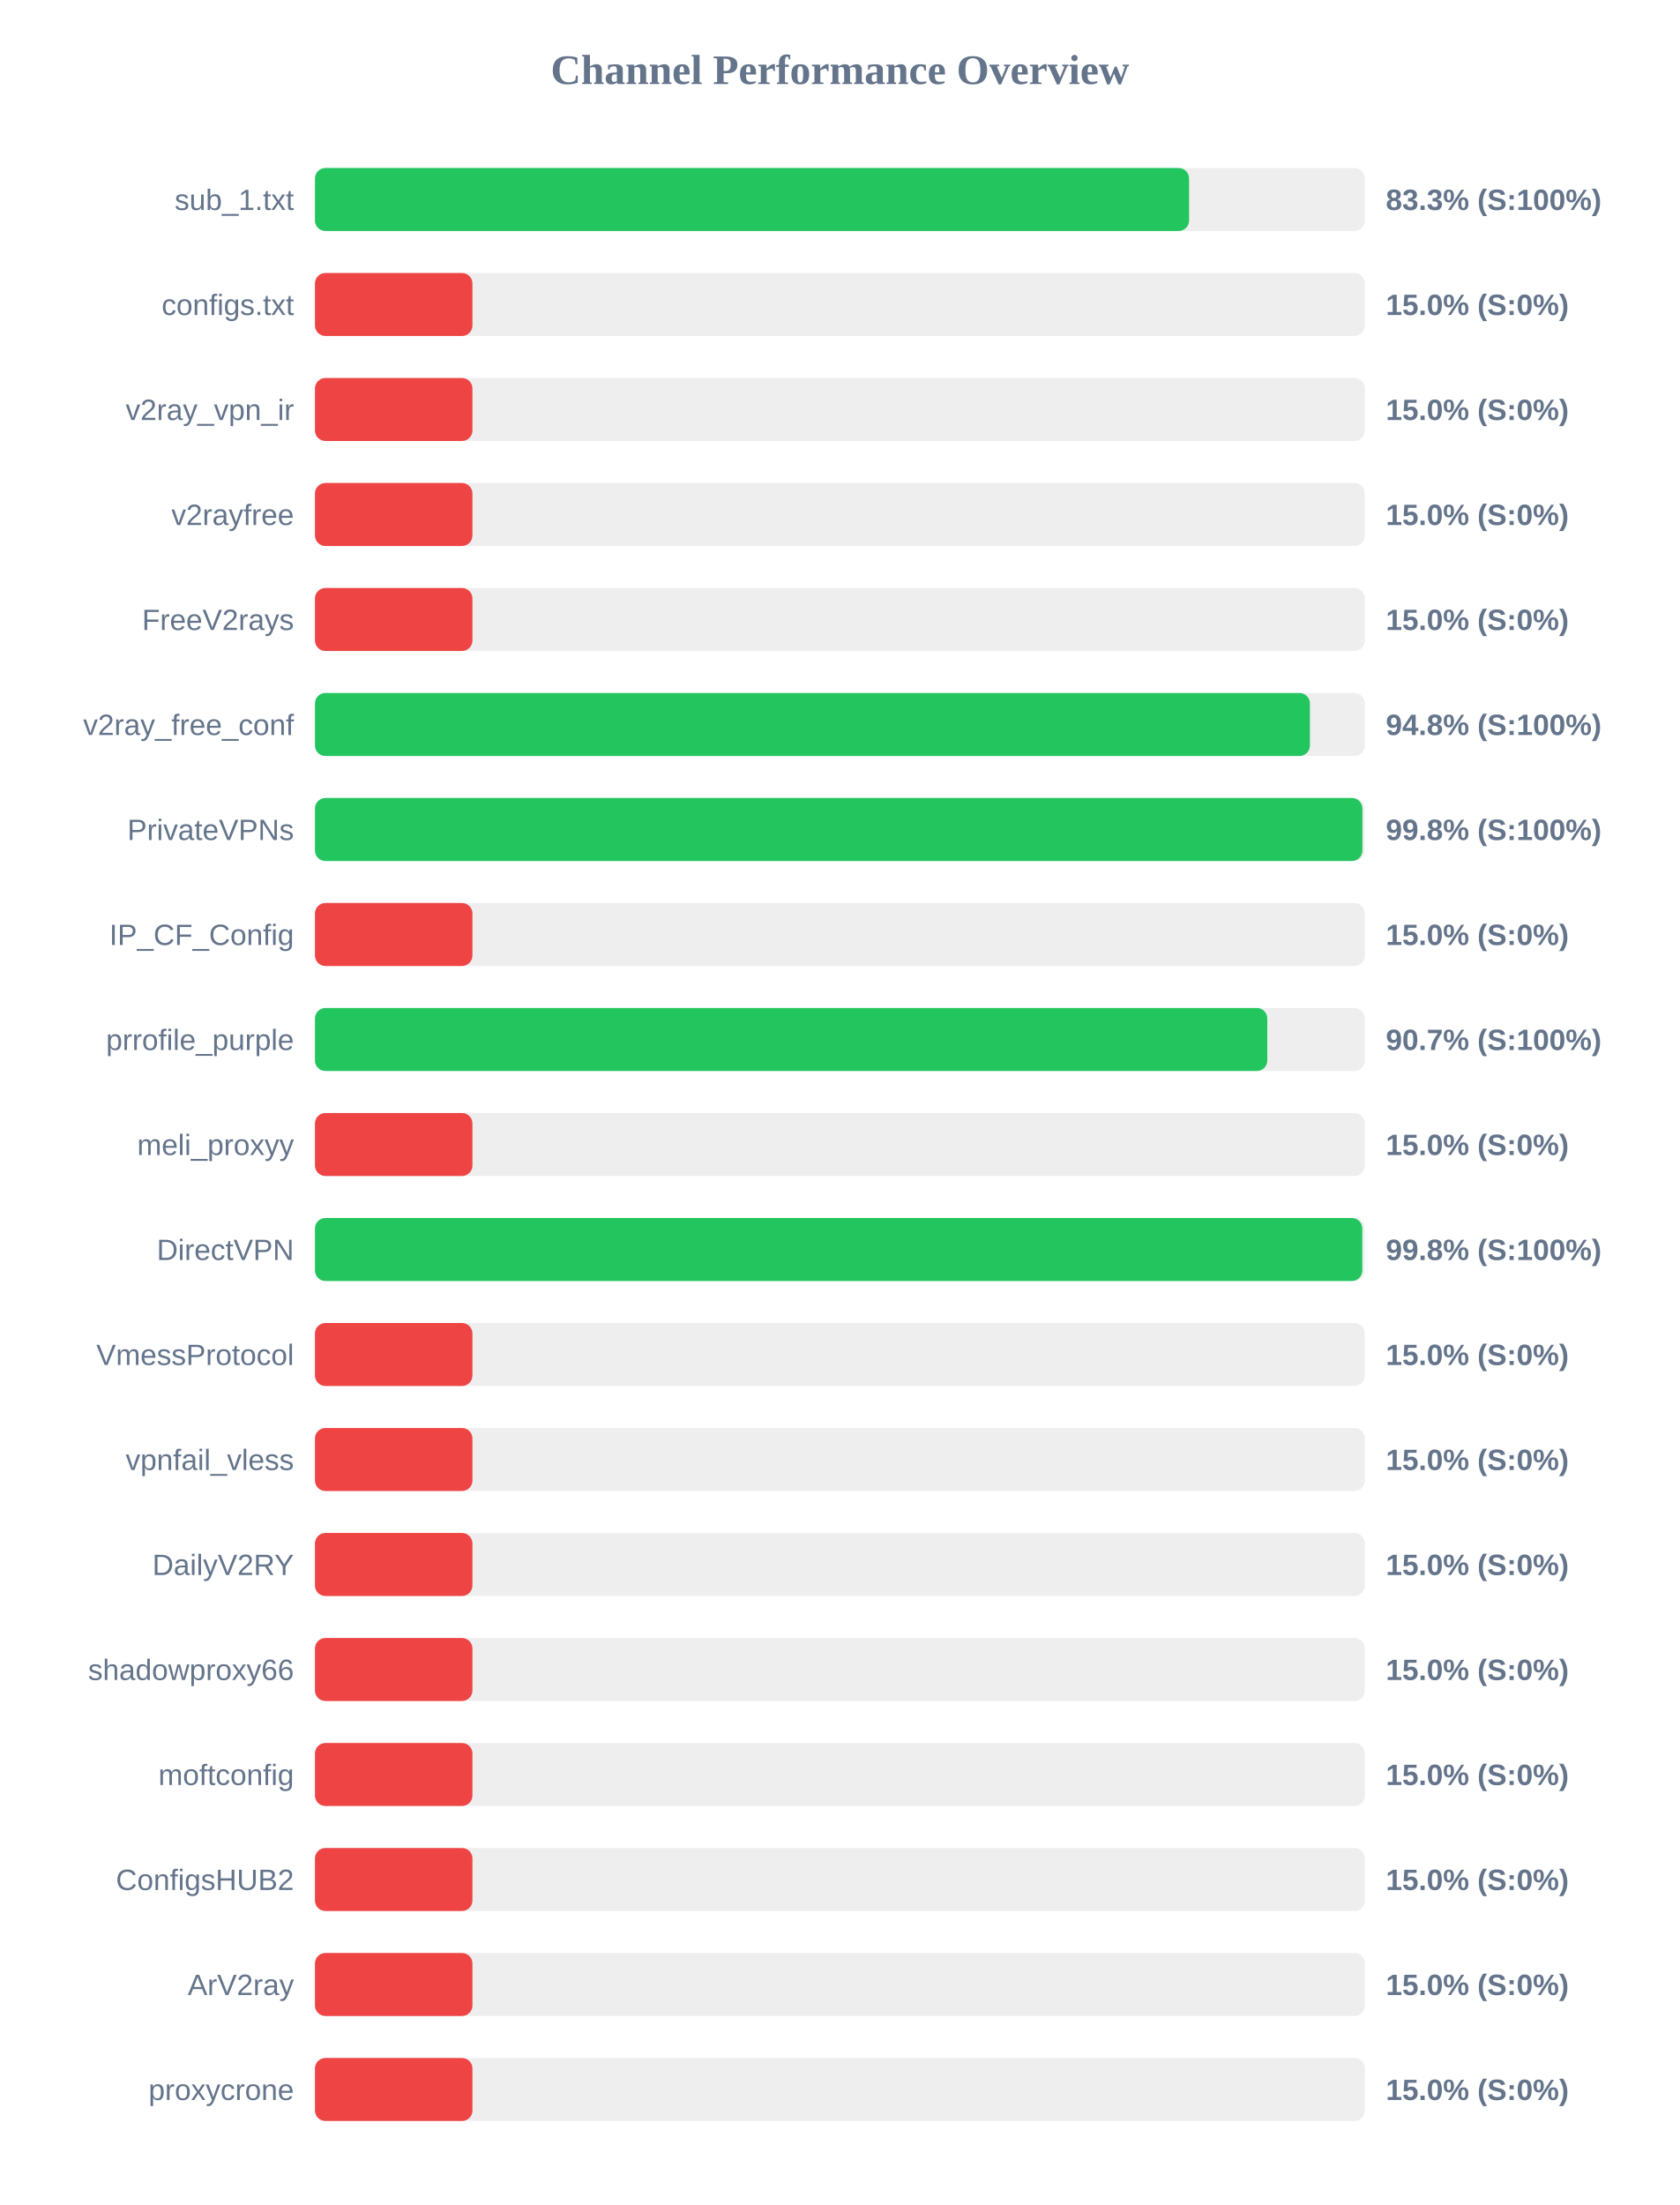
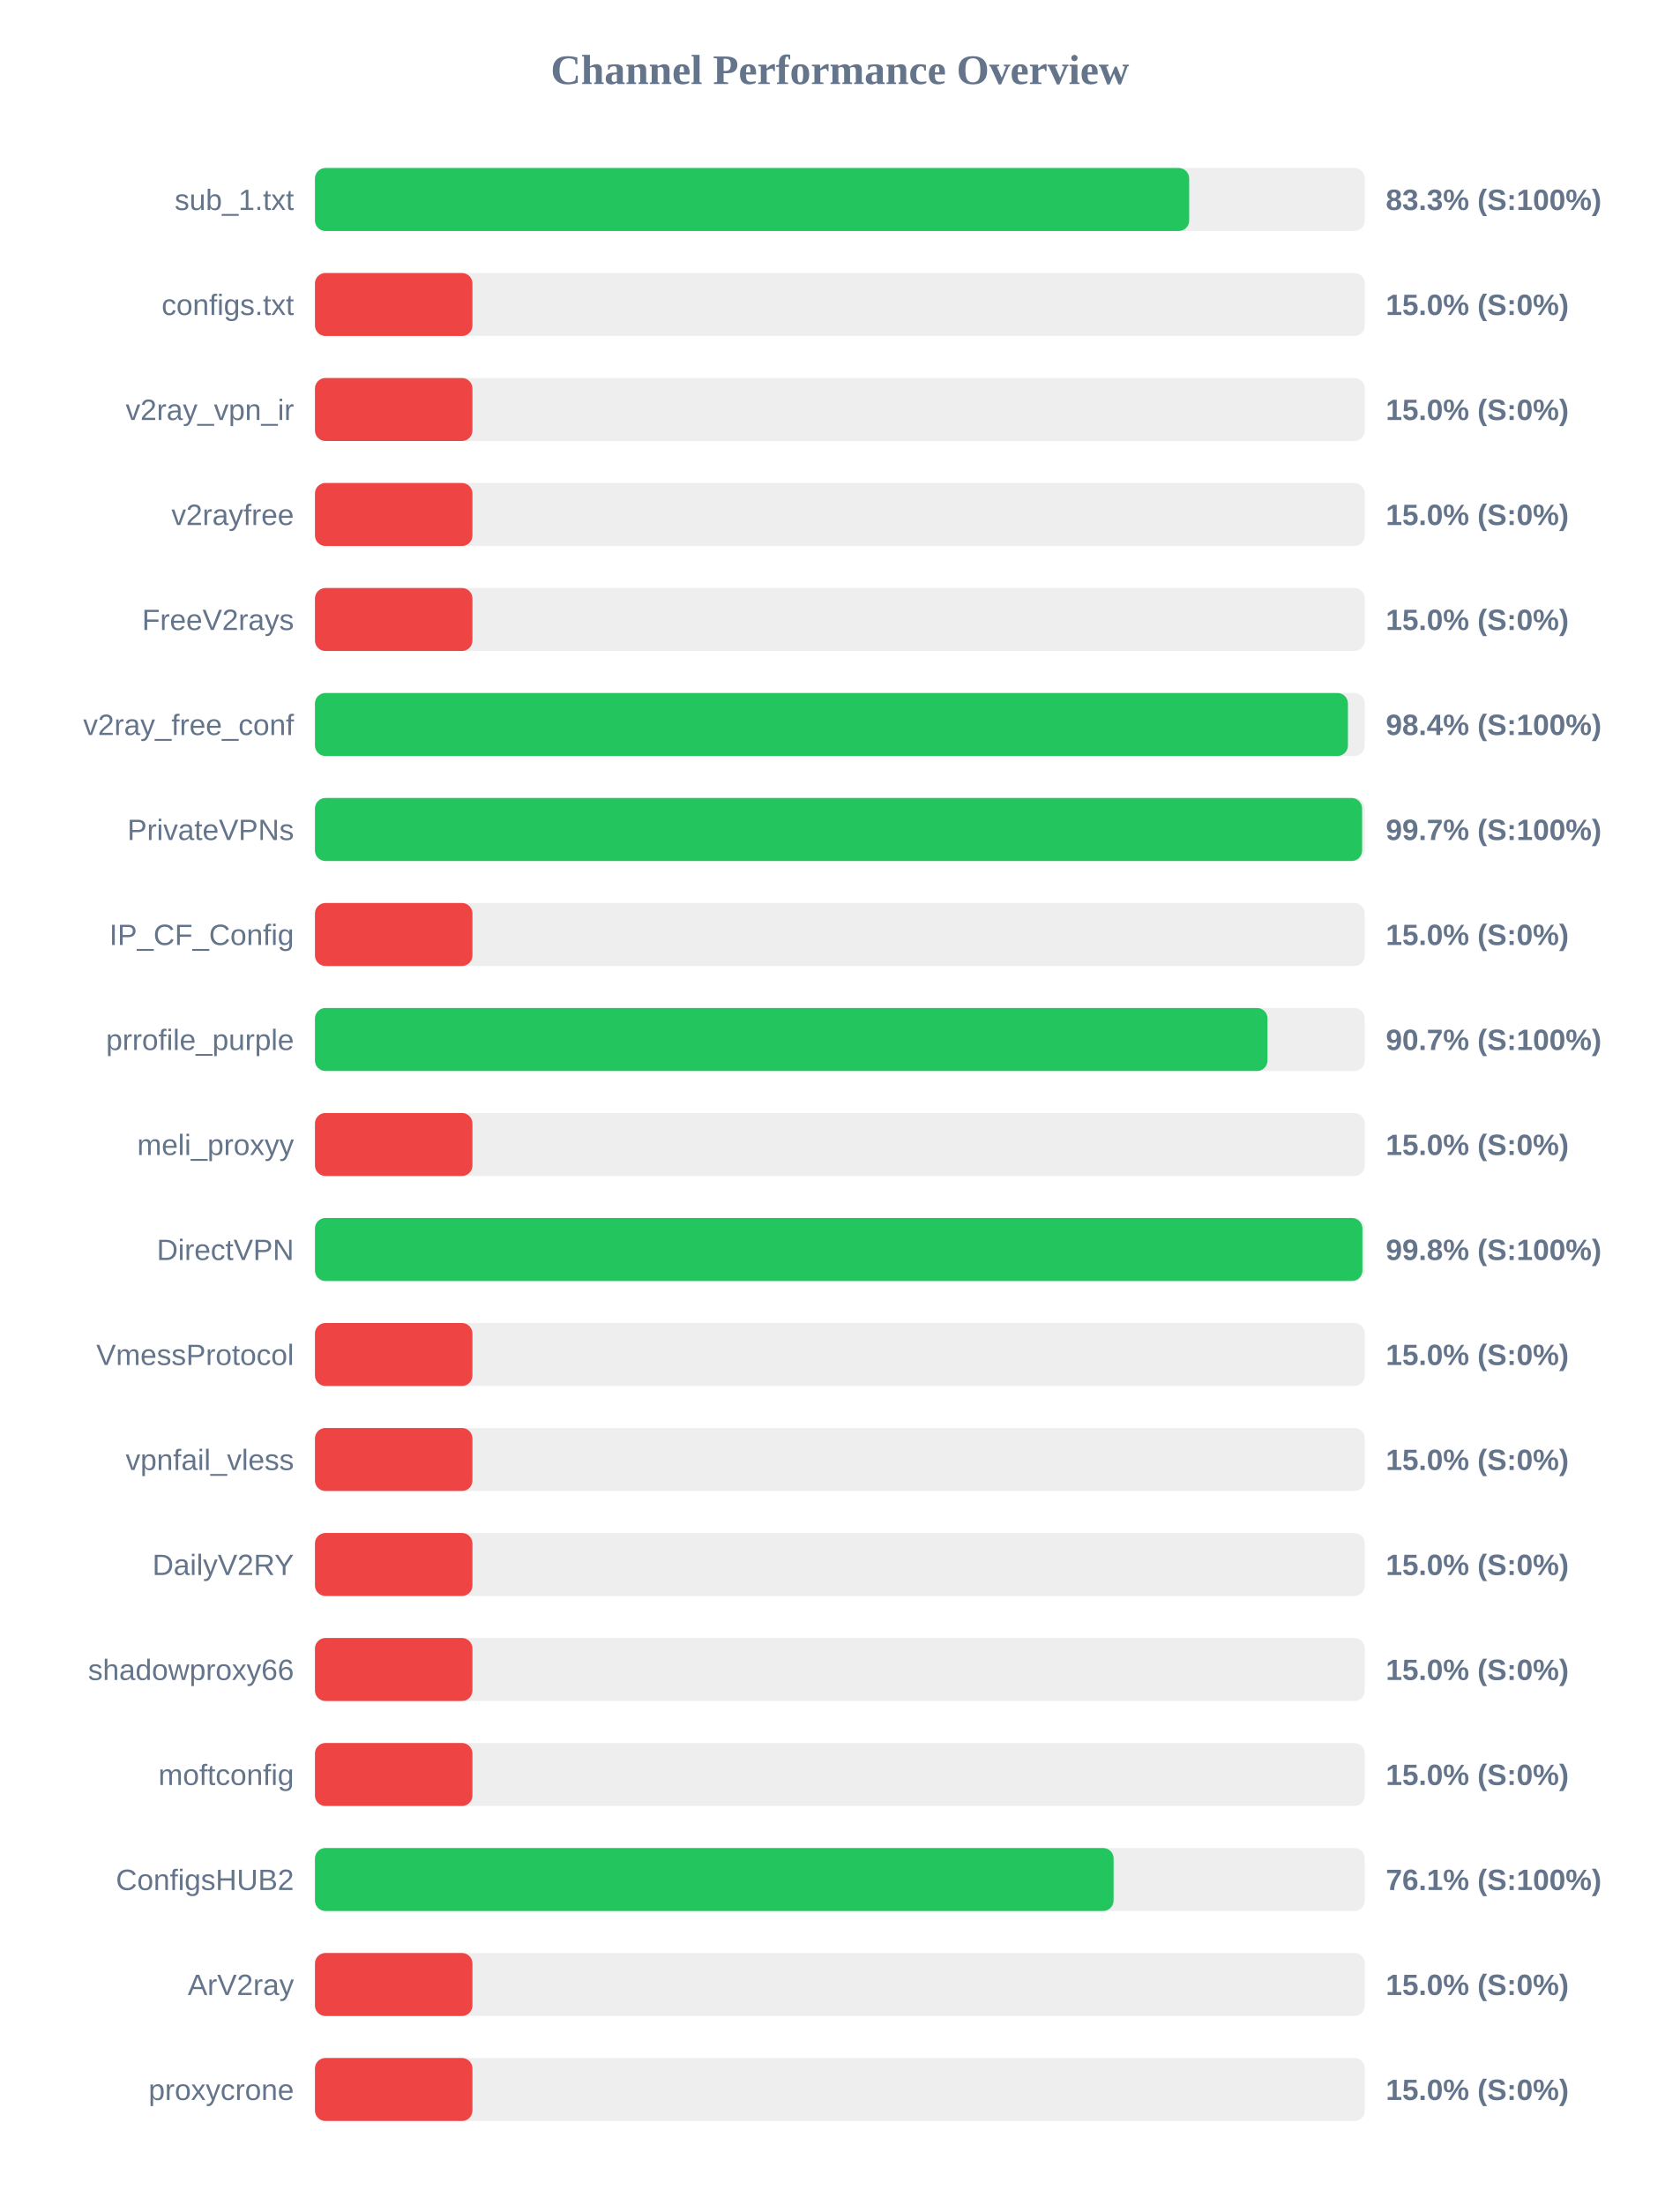
<svg xmlns="http://www.w3.org/2000/svg" width="800" height="1050" version="1.1">
  <style>
        .row { font: 14px Arial; fill: #64748b; }
        .score { font: bold 14px Arial; fill: #64748b; }
    </style>
  <text x="400" y="40" text-anchor="middle" font-size="20px" font-weight="bold" fill="#64748b">Channel Performance Overview</text>
  <rect x="150" y="80" width="500" height="30" fill="#eee" rx="5" />
-   <rect x="150" y="80" width="416.3" height="30" fill="#22c55e" rx="5" />
+   <rect x="150" y="80" width="416.35" height="30" fill="#22c55e" rx="5" />
  <text x="140" y="100" text-anchor="end" class="row">sub_1.txt</text>
  <text x="660" y="100" text-anchor="start" class="score">83.3% (S:100%)</text>
  <rect x="150" y="130" width="500" height="30" fill="#eee" rx="5" />
  <rect x="150" y="130" width="75.0" height="30" fill="#ef4444" rx="5" />
  <text x="140" y="150" text-anchor="end" class="row">configs.txt</text>
  <text x="660" y="150" text-anchor="start" class="score">15.0% (S:0%)</text>
  <rect x="150" y="180" width="500" height="30" fill="#eee" rx="5" />
  <rect x="150" y="180" width="75.0" height="30" fill="#ef4444" rx="5" />
  <text x="140" y="200" text-anchor="end" class="row">v2ray_vpn_ir</text>
  <text x="660" y="200" text-anchor="start" class="score">15.0% (S:0%)</text>
  <rect x="150" y="230" width="500" height="30" fill="#eee" rx="5" />
  <rect x="150" y="230" width="75.0" height="30" fill="#ef4444" rx="5" />
  <text x="140" y="250" text-anchor="end" class="row">v2rayfree</text>
  <text x="660" y="250" text-anchor="start" class="score">15.0% (S:0%)</text>
  <rect x="150" y="280" width="500" height="30" fill="#eee" rx="5" />
  <rect x="150" y="280" width="75.0" height="30" fill="#ef4444" rx="5" />
  <text x="140" y="300" text-anchor="end" class="row">FreeV2rays</text>
  <text x="660" y="300" text-anchor="start" class="score">15.0% (S:0%)</text>
  <rect x="150" y="330" width="500" height="30" fill="#eee" rx="5" />
-   <rect x="150" y="330" width="473.85" height="30" fill="#22c55e" rx="5" />
+   <rect x="150" y="330" width="491.95" height="30" fill="#22c55e" rx="5" />
  <text x="140" y="350" text-anchor="end" class="row">v2ray_free_conf</text>
-   <text x="660" y="350" text-anchor="start" class="score">94.8% (S:100%)</text>
+   <text x="660" y="350" text-anchor="start" class="score">98.4% (S:100%)</text>
  <rect x="150" y="380" width="500" height="30" fill="#eee" rx="5" />
-   <rect x="150" y="380" width="498.85" height="30" fill="#22c55e" rx="5" />
+   <rect x="150" y="380" width="498.7" height="30" fill="#22c55e" rx="5" />
  <text x="140" y="400" text-anchor="end" class="row">PrivateVPNs</text>
-   <text x="660" y="400" text-anchor="start" class="score">99.8% (S:100%)</text>
+   <text x="660" y="400" text-anchor="start" class="score">99.7% (S:100%)</text>
  <rect x="150" y="430" width="500" height="30" fill="#eee" rx="5" />
  <rect x="150" y="430" width="75.0" height="30" fill="#ef4444" rx="5" />
  <text x="140" y="450" text-anchor="end" class="row">IP_CF_Config</text>
  <text x="660" y="450" text-anchor="start" class="score">15.0% (S:0%)</text>
  <rect x="150" y="480" width="500" height="30" fill="#eee" rx="5" />
-   <rect x="150" y="480" width="453.55" height="30" fill="#22c55e" rx="5" />
+   <rect x="150" y="480" width="453.65" height="30" fill="#22c55e" rx="5" />
  <text x="140" y="500" text-anchor="end" class="row">prrofile_purple</text>
  <text x="660" y="500" text-anchor="start" class="score">90.7% (S:100%)</text>
  <rect x="150" y="530" width="500" height="30" fill="#eee" rx="5" />
  <rect x="150" y="530" width="75.0" height="30" fill="#ef4444" rx="5" />
  <text x="140" y="550" text-anchor="end" class="row">meli_proxyy</text>
  <text x="660" y="550" text-anchor="start" class="score">15.0% (S:0%)</text>
  <rect x="150" y="580" width="500" height="30" fill="#eee" rx="5" />
-   <rect x="150" y="580" width="498.8" height="30" fill="#22c55e" rx="5" />
+   <rect x="150" y="580" width="498.85" height="30" fill="#22c55e" rx="5" />
  <text x="140" y="600" text-anchor="end" class="row">DirectVPN</text>
  <text x="660" y="600" text-anchor="start" class="score">99.8% (S:100%)</text>
  <rect x="150" y="630" width="500" height="30" fill="#eee" rx="5" />
  <rect x="150" y="630" width="75.0" height="30" fill="#ef4444" rx="5" />
  <text x="140" y="650" text-anchor="end" class="row">VmessProtocol</text>
  <text x="660" y="650" text-anchor="start" class="score">15.0% (S:0%)</text>
  <rect x="150" y="680" width="500" height="30" fill="#eee" rx="5" />
  <rect x="150" y="680" width="75.0" height="30" fill="#ef4444" rx="5" />
  <text x="140" y="700" text-anchor="end" class="row">vpnfail_vless</text>
  <text x="660" y="700" text-anchor="start" class="score">15.0% (S:0%)</text>
  <rect x="150" y="730" width="500" height="30" fill="#eee" rx="5" />
  <rect x="150" y="730" width="75.0" height="30" fill="#ef4444" rx="5" />
  <text x="140" y="750" text-anchor="end" class="row">DailyV2RY</text>
  <text x="660" y="750" text-anchor="start" class="score">15.0% (S:0%)</text>
  <rect x="150" y="780" width="500" height="30" fill="#eee" rx="5" />
  <rect x="150" y="780" width="75.0" height="30" fill="#ef4444" rx="5" />
  <text x="140" y="800" text-anchor="end" class="row">shadowproxy66</text>
  <text x="660" y="800" text-anchor="start" class="score">15.0% (S:0%)</text>
  <rect x="150" y="830" width="500" height="30" fill="#eee" rx="5" />
  <rect x="150" y="830" width="75.0" height="30" fill="#ef4444" rx="5" />
  <text x="140" y="850" text-anchor="end" class="row">moftconfig</text>
  <text x="660" y="850" text-anchor="start" class="score">15.0% (S:0%)</text>
  <rect x="150" y="880" width="500" height="30" fill="#eee" rx="5" />
-   <rect x="150" y="880" width="75.0" height="30" fill="#ef4444" rx="5" />
+   <rect x="150" y="880" width="380.35" height="30" fill="#22c55e" rx="5" />
  <text x="140" y="900" text-anchor="end" class="row">ConfigsHUB2</text>
-   <text x="660" y="900" text-anchor="start" class="score">15.0% (S:0%)</text>
+   <text x="660" y="900" text-anchor="start" class="score">76.1% (S:100%)</text>
  <rect x="150" y="930" width="500" height="30" fill="#eee" rx="5" />
  <rect x="150" y="930" width="75.0" height="30" fill="#ef4444" rx="5" />
  <text x="140" y="950" text-anchor="end" class="row">ArV2ray</text>
  <text x="660" y="950" text-anchor="start" class="score">15.0% (S:0%)</text>
  <rect x="150" y="980" width="500" height="30" fill="#eee" rx="5" />
  <rect x="150" y="980" width="75.0" height="30" fill="#ef4444" rx="5" />
  <text x="140" y="1000" text-anchor="end" class="row">proxycrone</text>
  <text x="660" y="1000" text-anchor="start" class="score">15.0% (S:0%)</text>
</svg>
